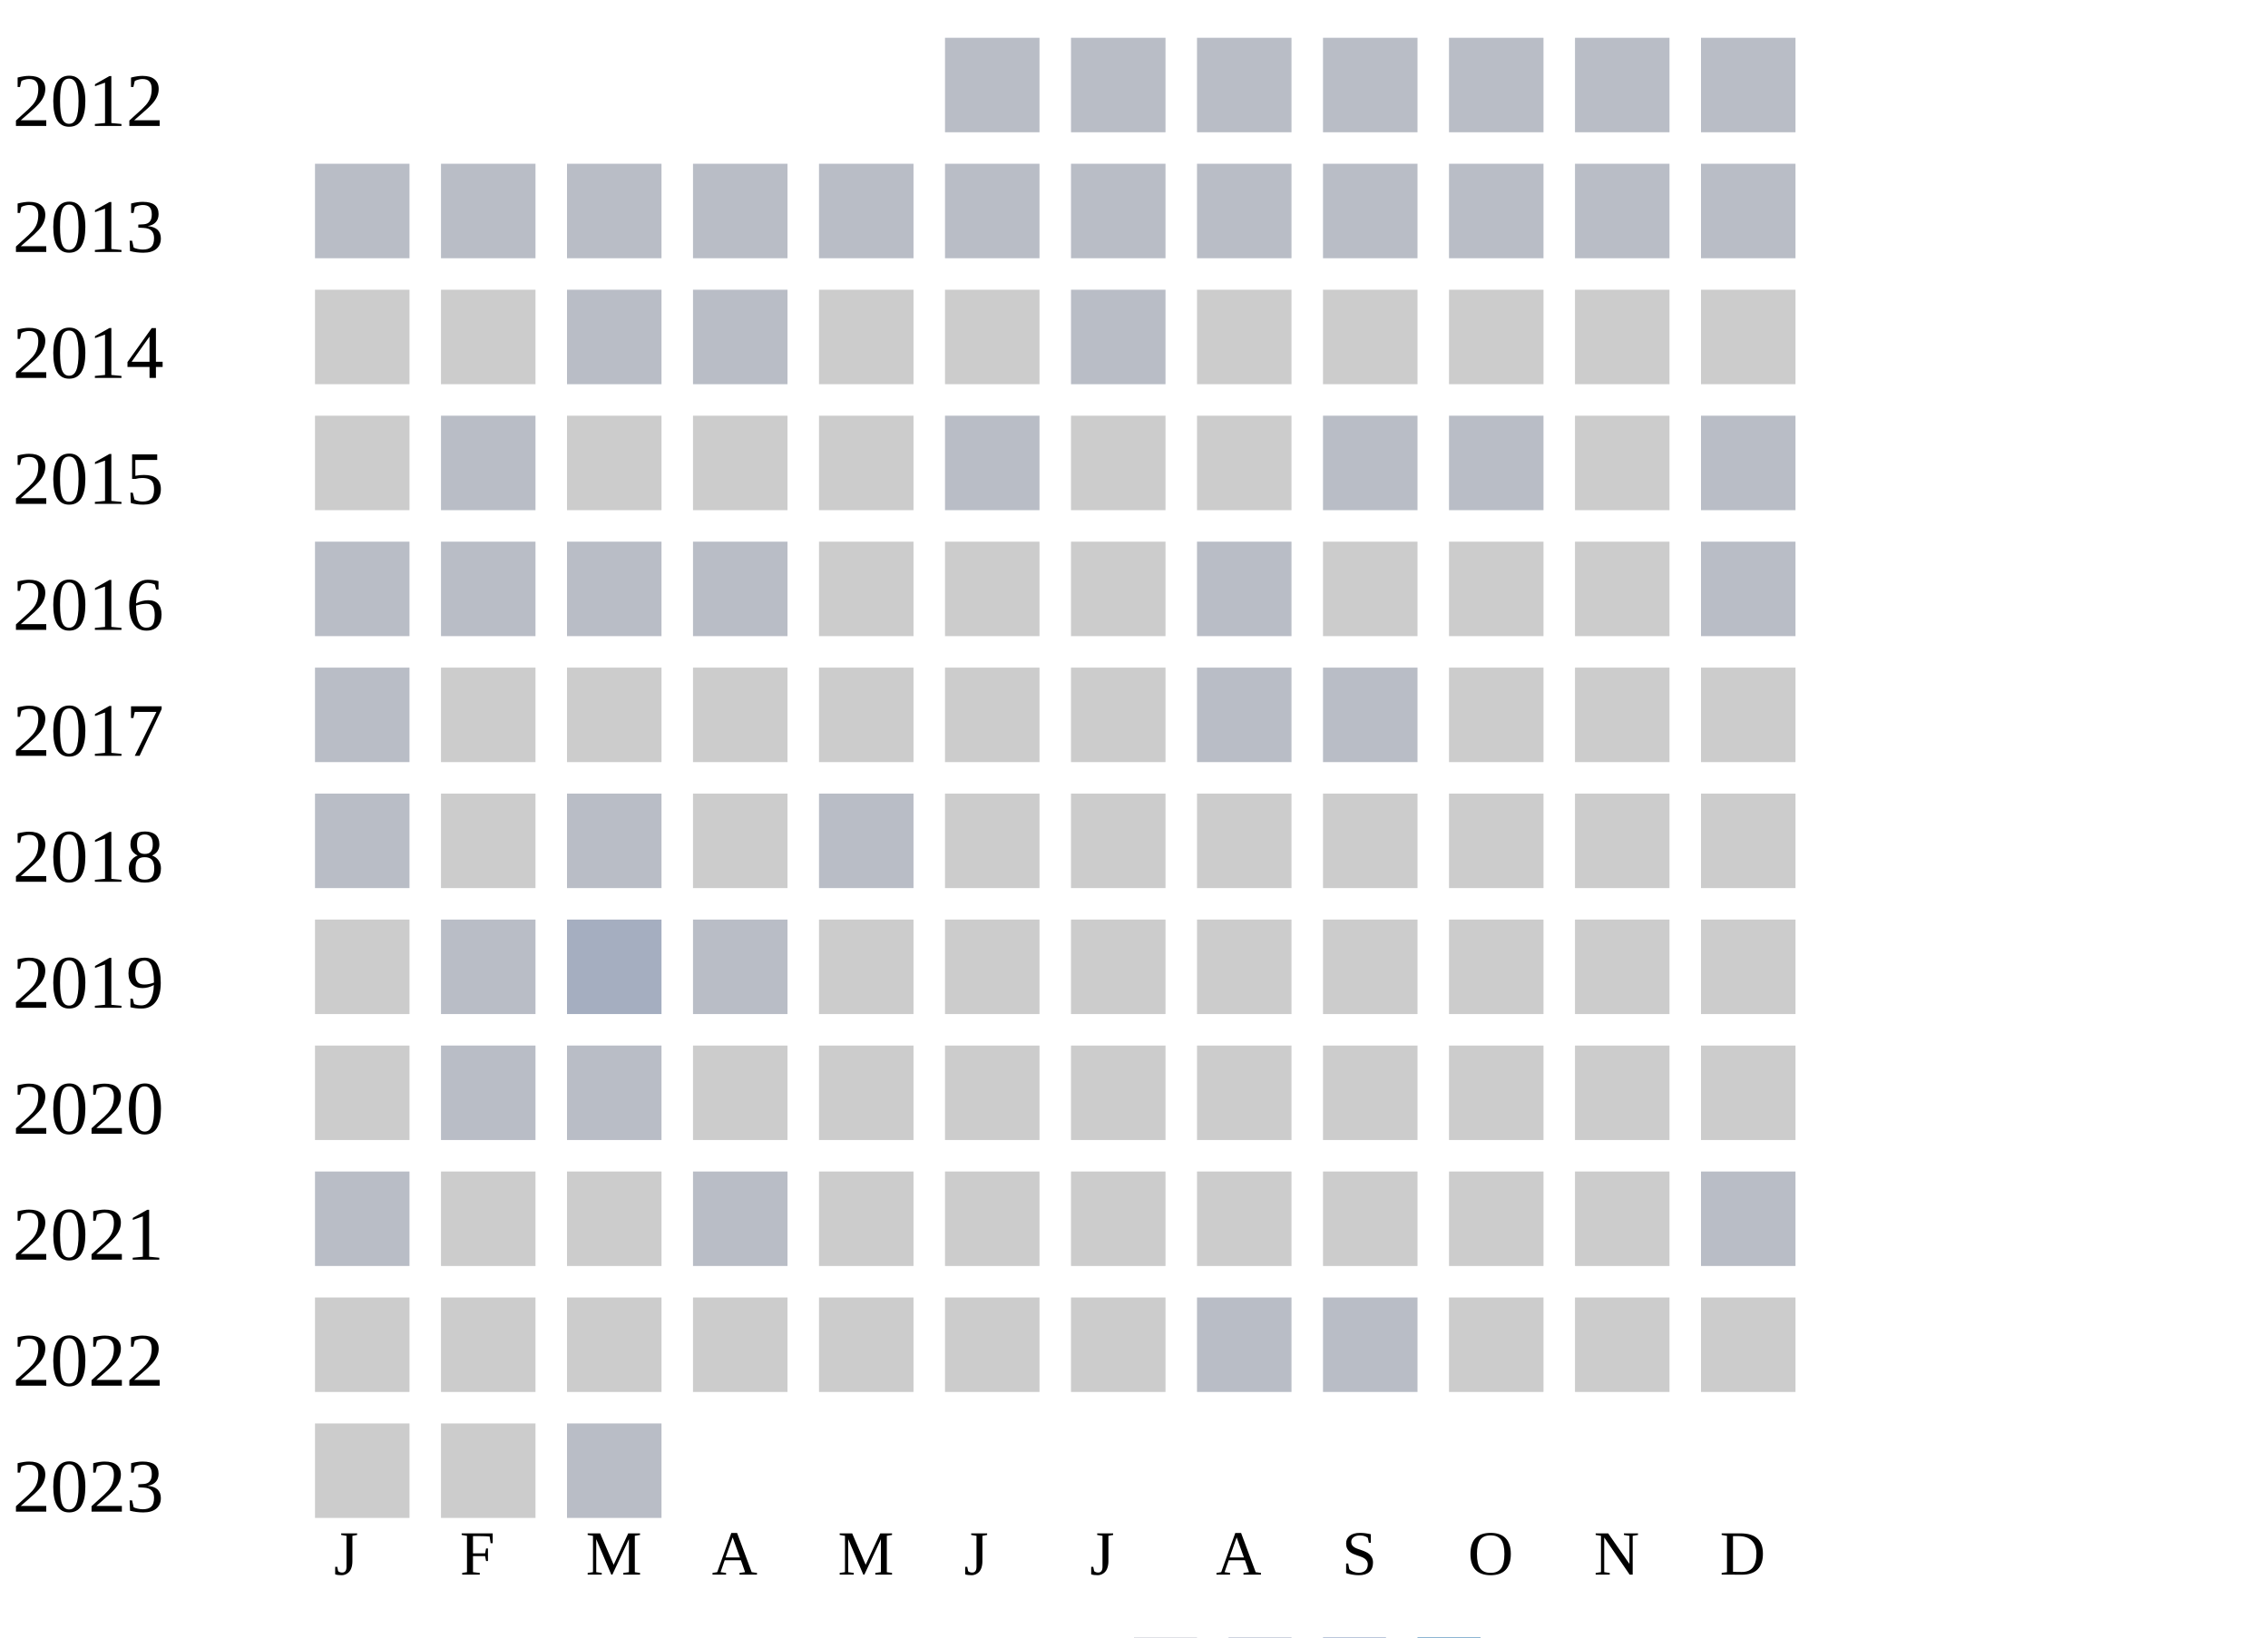
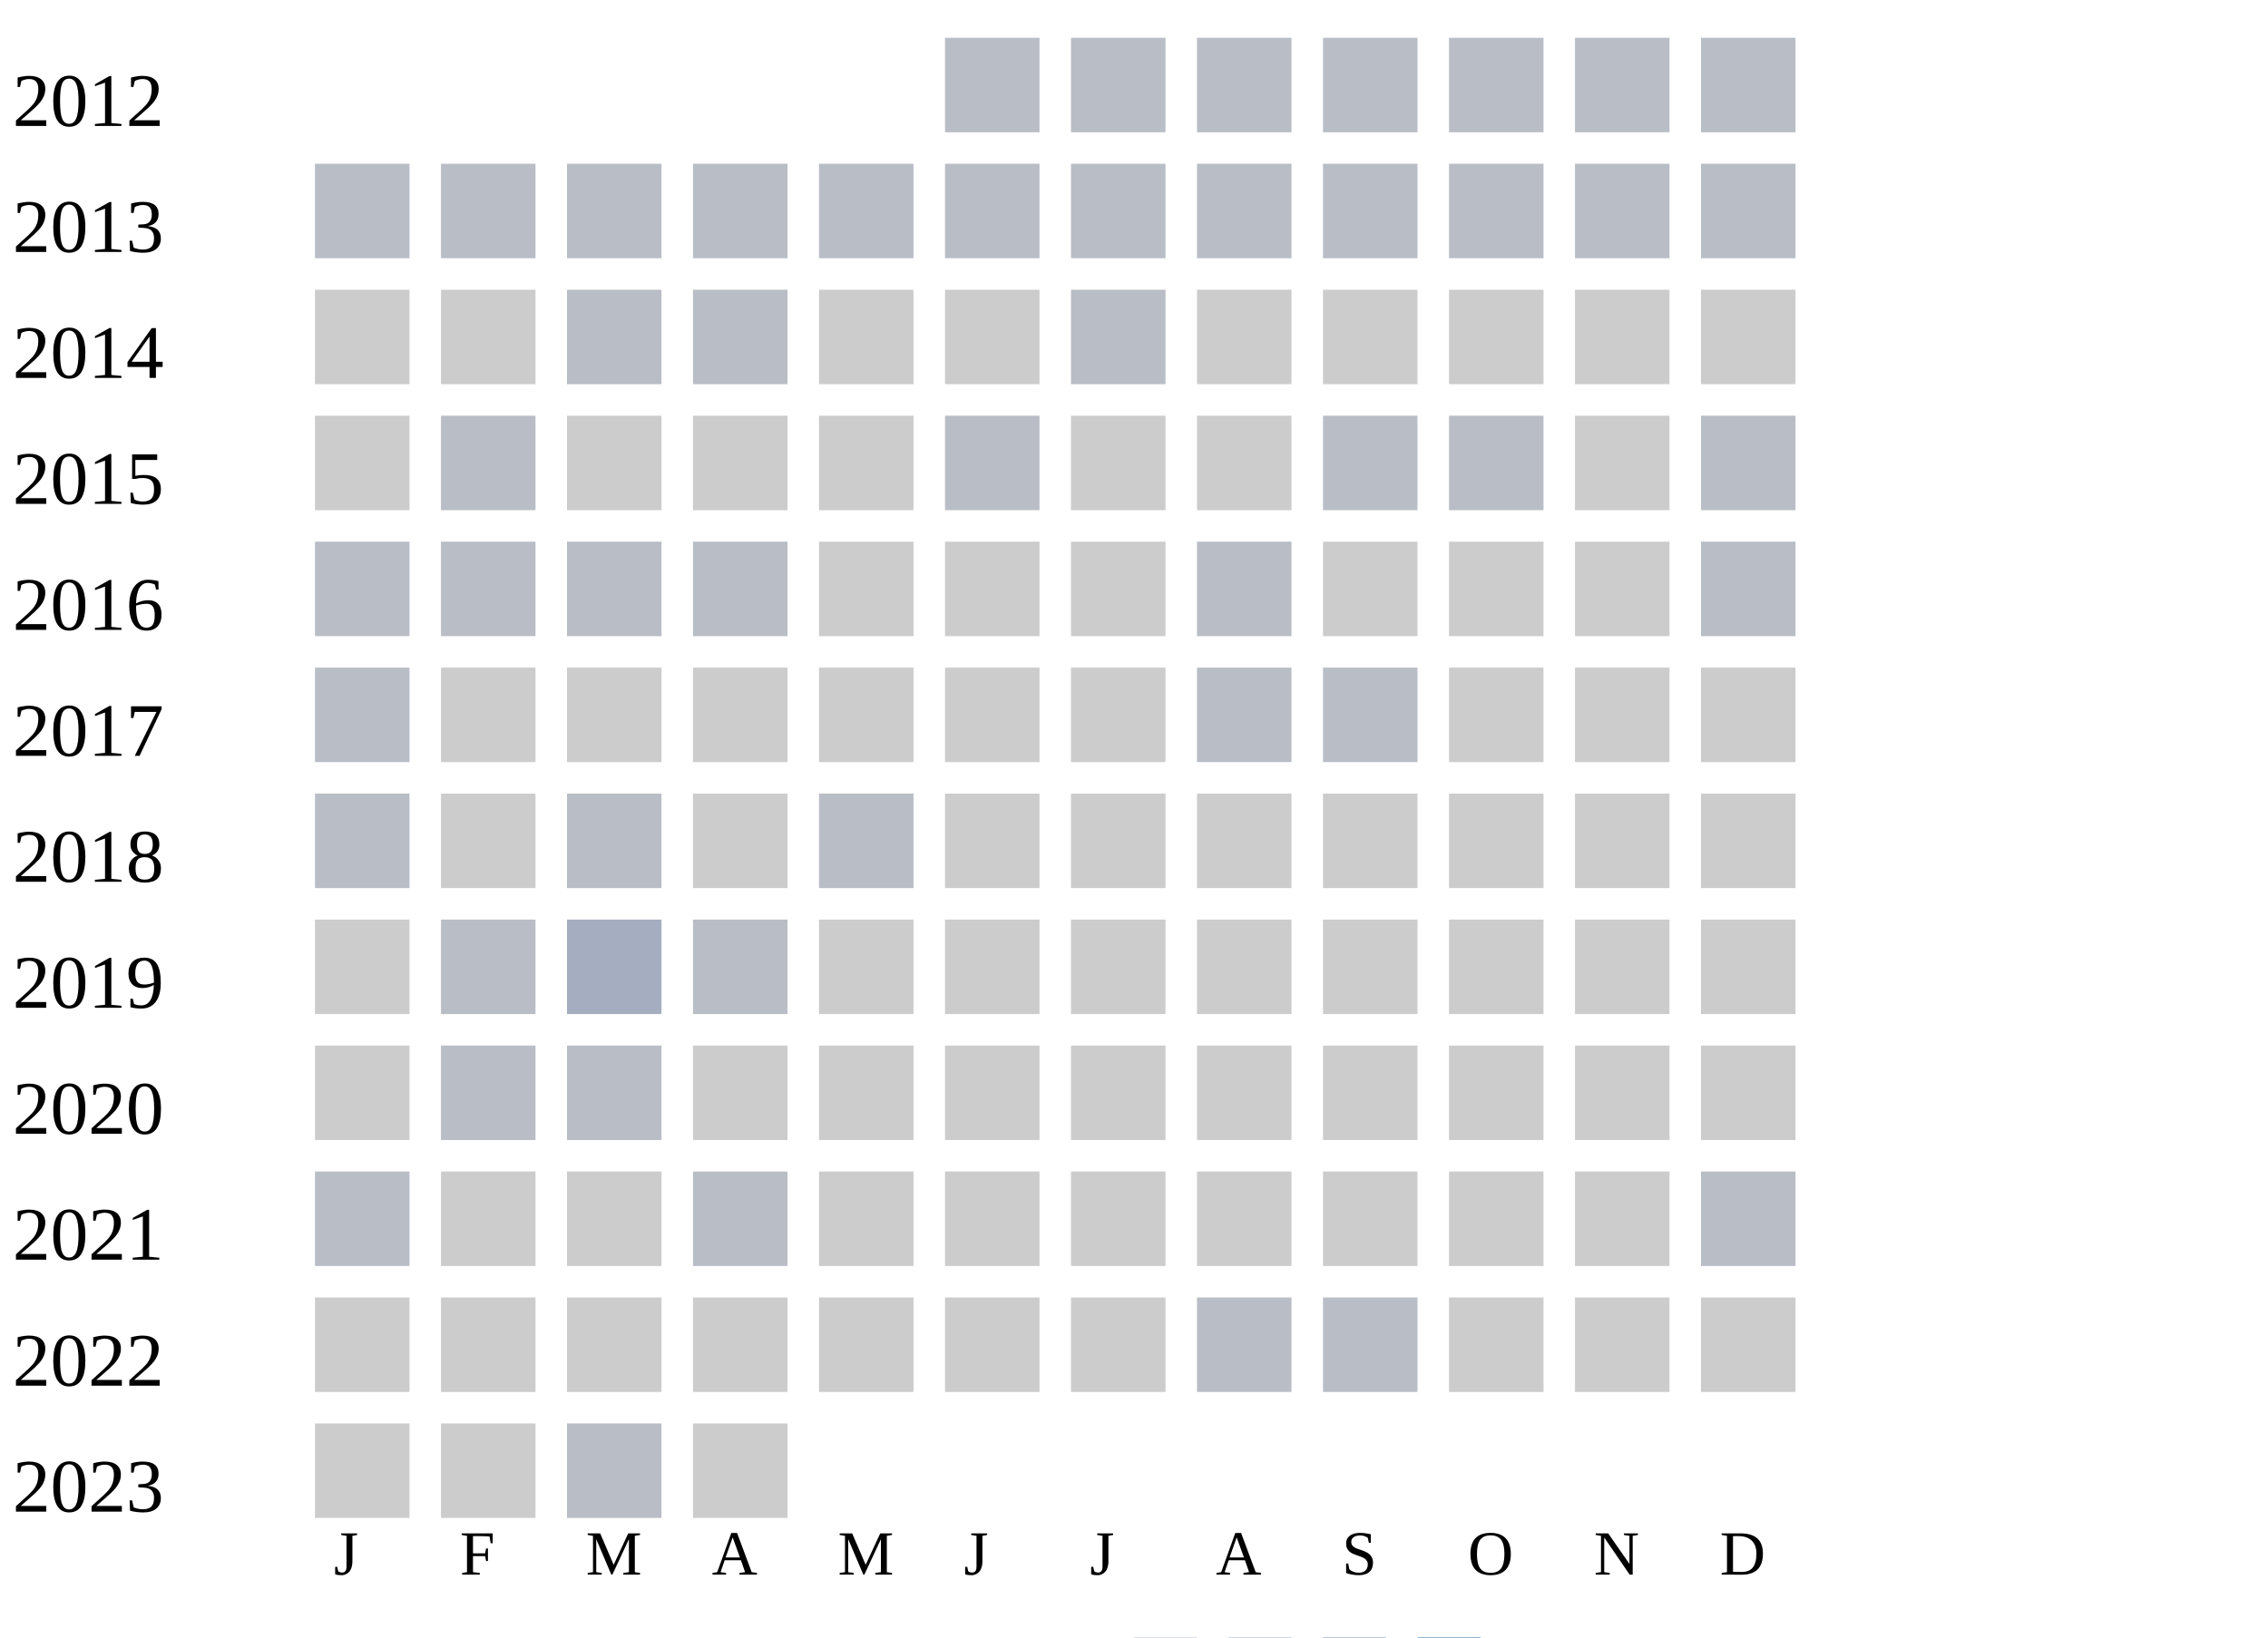
<svg xmlns="http://www.w3.org/2000/svg" width="360" height="260">
  <g transform="translate(0 0)">
    <text x="2" y="20">2012</text>
    <rect x="150" y="6" width="15" height="15" fill="#b9bdc6" />
    <rect x="170" y="6" width="15" height="15" fill="#b9bdc6" />
    <rect x="190" y="6" width="15" height="15" fill="#b9bdc6" />
    <rect x="210" y="6" width="15" height="15" fill="#b9bdc6" />
    <rect x="230" y="6" width="15" height="15" fill="#b9bdc6" />
    <rect x="250" y="6" width="15" height="15" fill="#b9bdc6" />
    <rect x="270" y="6" width="15" height="15" fill="#b9bdc6" />
  </g>
  <g transform="translate(0 20)">
    <text x="2" y="20">2013</text>
    <rect x="50" y="6" width="15" height="15" fill="#b9bdc6" />
    <rect x="70" y="6" width="15" height="15" fill="#b9bdc6" />
    <rect x="90" y="6" width="15" height="15" fill="#b9bdc6" />
    <rect x="110" y="6" width="15" height="15" fill="#b9bdc6" />
    <rect x="130" y="6" width="15" height="15" fill="#b9bdc6" />
    <rect x="150" y="6" width="15" height="15" fill="#b9bdc6" />
    <rect x="170" y="6" width="15" height="15" fill="#b9bdc6" />
    <rect x="190" y="6" width="15" height="15" fill="#b9bdc6" />
    <rect x="210" y="6" width="15" height="15" fill="#b9bdc6" />
    <rect x="230" y="6" width="15" height="15" fill="#b9bdc6" />
    <rect x="250" y="6" width="15" height="15" fill="#b9bdc6" />
    <rect x="270" y="6" width="15" height="15" fill="#b9bdc6" />
  </g>
  <g transform="translate(0 40)">
    <text x="2" y="20">2014</text>
    <rect x="50" y="6" width="15" height="15" fill="#cccccc" />
    <rect x="70" y="6" width="15" height="15" fill="#cccccc" />
    <rect x="90" y="6" width="15" height="15" fill="#b9bdc6" />
    <rect x="110" y="6" width="15" height="15" fill="#b9bdc6" />
    <rect x="130" y="6" width="15" height="15" fill="#cccccc" />
    <rect x="150" y="6" width="15" height="15" fill="#cccccc" />
    <rect x="170" y="6" width="15" height="15" fill="#b9bdc6" />
    <rect x="190" y="6" width="15" height="15" fill="#cccccc" />
    <rect x="210" y="6" width="15" height="15" fill="#cccccc" />
    <rect x="230" y="6" width="15" height="15" fill="#cccccc" />
    <rect x="250" y="6" width="15" height="15" fill="#cccccc" />
    <rect x="270" y="6" width="15" height="15" fill="#cccccc" />
  </g>
  <g transform="translate(0 60)">
    <text x="2" y="20">2015</text>
    <rect x="50" y="6" width="15" height="15" fill="#cccccc" />
    <rect x="70" y="6" width="15" height="15" fill="#b9bdc6" />
    <rect x="90" y="6" width="15" height="15" fill="#cccccc" />
    <rect x="110" y="6" width="15" height="15" fill="#cccccc" />
    <rect x="130" y="6" width="15" height="15" fill="#cccccc" />
    <rect x="150" y="6" width="15" height="15" fill="#b9bdc6" />
    <rect x="170" y="6" width="15" height="15" fill="#cccccc" />
    <rect x="190" y="6" width="15" height="15" fill="#cccccc" />
    <rect x="210" y="6" width="15" height="15" fill="#b9bdc6" />
    <rect x="230" y="6" width="15" height="15" fill="#b9bdc6" />
    <rect x="250" y="6" width="15" height="15" fill="#cccccc" />
    <rect x="270" y="6" width="15" height="15" fill="#b9bdc6" />
  </g>
  <g transform="translate(0 80)">
    <text x="2" y="20">2016</text>
    <rect x="50" y="6" width="15" height="15" fill="#b9bdc6" />
    <rect x="70" y="6" width="15" height="15" fill="#b9bdc6" />
    <rect x="90" y="6" width="15" height="15" fill="#b9bdc6" />
    <rect x="110" y="6" width="15" height="15" fill="#b9bdc6" />
    <rect x="130" y="6" width="15" height="15" fill="#cccccc" />
    <rect x="150" y="6" width="15" height="15" fill="#cccccc" />
    <rect x="170" y="6" width="15" height="15" fill="#cccccc" />
    <rect x="190" y="6" width="15" height="15" fill="#b9bdc6" />
    <rect x="210" y="6" width="15" height="15" fill="#cccccc" />
    <rect x="230" y="6" width="15" height="15" fill="#cccccc" />
    <rect x="250" y="6" width="15" height="15" fill="#cccccc" />
    <rect x="270" y="6" width="15" height="15" fill="#b9bdc6" />
  </g>
  <g transform="translate(0 100)">
    <text x="2" y="20">2017</text>
    <rect x="50" y="6" width="15" height="15" fill="#b9bdc6" />
    <rect x="70" y="6" width="15" height="15" fill="#cccccc" />
    <rect x="90" y="6" width="15" height="15" fill="#cccccc" />
    <rect x="110" y="6" width="15" height="15" fill="#cccccc" />
    <rect x="130" y="6" width="15" height="15" fill="#cccccc" />
    <rect x="150" y="6" width="15" height="15" fill="#cccccc" />
    <rect x="170" y="6" width="15" height="15" fill="#cccccc" />
    <rect x="190" y="6" width="15" height="15" fill="#b9bdc6" />
    <rect x="210" y="6" width="15" height="15" fill="#b9bdc6" />
    <rect x="230" y="6" width="15" height="15" fill="#cccccc" />
    <rect x="250" y="6" width="15" height="15" fill="#cccccc" />
    <rect x="270" y="6" width="15" height="15" fill="#cccccc" />
  </g>
  <g transform="translate(0 120)">
    <text x="2" y="20">2018</text>
    <rect x="50" y="6" width="15" height="15" fill="#b9bdc6" />
    <rect x="70" y="6" width="15" height="15" fill="#cccccc" />
    <rect x="90" y="6" width="15" height="15" fill="#b9bdc6" />
    <rect x="110" y="6" width="15" height="15" fill="#cccccc" />
    <rect x="130" y="6" width="15" height="15" fill="#b9bdc6" />
    <rect x="150" y="6" width="15" height="15" fill="#cccccc" />
    <rect x="170" y="6" width="15" height="15" fill="#cccccc" />
    <rect x="190" y="6" width="15" height="15" fill="#cccccc" />
    <rect x="210" y="6" width="15" height="15" fill="#cccccc" />
    <rect x="230" y="6" width="15" height="15" fill="#cccccc" />
    <rect x="250" y="6" width="15" height="15" fill="#cccccc" />
    <rect x="270" y="6" width="15" height="15" fill="#cccccc" />
  </g>
  <g transform="translate(0 140)">
    <text x="2" y="20">2019</text>
    <rect x="50" y="6" width="15" height="15" fill="#cccccc" />
    <rect x="70" y="6" width="15" height="15" fill="#b9bdc6" />
    <rect x="90" y="6" width="15" height="15" fill="#a5aec0" />
    <rect x="110" y="6" width="15" height="15" fill="#b9bdc6" />
    <rect x="130" y="6" width="15" height="15" fill="#cccccc" />
    <rect x="150" y="6" width="15" height="15" fill="#cccccc" />
    <rect x="170" y="6" width="15" height="15" fill="#cccccc" />
    <rect x="190" y="6" width="15" height="15" fill="#cccccc" />
    <rect x="210" y="6" width="15" height="15" fill="#cccccc" />
    <rect x="230" y="6" width="15" height="15" fill="#cccccc" />
    <rect x="250" y="6" width="15" height="15" fill="#cccccc" />
    <rect x="270" y="6" width="15" height="15" fill="#cccccc" />
  </g>
  <g transform="translate(0 160)">
    <text x="2" y="20">2020</text>
    <rect x="50" y="6" width="15" height="15" fill="#cccccc" />
    <rect x="70" y="6" width="15" height="15" fill="#b9bdc6" />
    <rect x="90" y="6" width="15" height="15" fill="#b9bdc6" />
    <rect x="110" y="6" width="15" height="15" fill="#cccccc" />
    <rect x="130" y="6" width="15" height="15" fill="#cccccc" />
    <rect x="150" y="6" width="15" height="15" fill="#cccccc" />
    <rect x="170" y="6" width="15" height="15" fill="#cccccc" />
    <rect x="190" y="6" width="15" height="15" fill="#cccccc" />
    <rect x="210" y="6" width="15" height="15" fill="#cccccc" />
    <rect x="230" y="6" width="15" height="15" fill="#cccccc" />
    <rect x="250" y="6" width="15" height="15" fill="#cccccc" />
    <rect x="270" y="6" width="15" height="15" fill="#cccccc" />
  </g>
  <g transform="translate(0 180)">
    <text x="2" y="20">2021</text>
    <rect x="50" y="6" width="15" height="15" fill="#b9bdc6" />
    <rect x="70" y="6" width="15" height="15" fill="#cccccc" />
    <rect x="90" y="6" width="15" height="15" fill="#cccccc" />
    <rect x="110" y="6" width="15" height="15" fill="#b9bdc6" />
    <rect x="130" y="6" width="15" height="15" fill="#cccccc" />
    <rect x="150" y="6" width="15" height="15" fill="#cccccc" />
    <rect x="170" y="6" width="15" height="15" fill="#cccccc" />
    <rect x="190" y="6" width="15" height="15" fill="#cccccc" />
    <rect x="210" y="6" width="15" height="15" fill="#cccccc" />
    <rect x="230" y="6" width="15" height="15" fill="#cccccc" />
    <rect x="250" y="6" width="15" height="15" fill="#cccccc" />
    <rect x="270" y="6" width="15" height="15" fill="#b9bdc6" />
  </g>
  <g transform="translate(0 200)">
    <text x="2" y="20">2022</text>
    <rect x="50" y="6" width="15" height="15" fill="#cccccc" />
    <rect x="70" y="6" width="15" height="15" fill="#cccccc" />
    <rect x="90" y="6" width="15" height="15" fill="#cccccc" />
    <rect x="110" y="6" width="15" height="15" fill="#cccccc" />
    <rect x="130" y="6" width="15" height="15" fill="#cccccc" />
    <rect x="150" y="6" width="15" height="15" fill="#cccccc" />
    <rect x="170" y="6" width="15" height="15" fill="#cccccc" />
    <rect x="190" y="6" width="15" height="15" fill="#b9bdc6" />
    <rect x="210" y="6" width="15" height="15" fill="#b9bdc6" />
    <rect x="230" y="6" width="15" height="15" fill="#cccccc" />
    <rect x="250" y="6" width="15" height="15" fill="#cccccc" />
    <rect x="270" y="6" width="15" height="15" fill="#cccccc" />
  </g>
  <g transform="translate(0 220)">
    <text x="2" y="20">2023</text>
    <rect x="50" y="6" width="15" height="15" fill="#cccccc" />
    <rect x="70" y="6" width="15" height="15" fill="#cccccc" />
    <rect x="90" y="6" width="15" height="15" fill="#b9bdc6" />
+     <rect x="110" y="6" width="15" height="15" fill="#cccccc" />
  </g>
  <text style="font-size: 10px; text-align: center" x="53" y="250">J</text>
  <text style="font-size: 10px; text-align: center" x="73" y="250">F</text>
  <text style="font-size: 10px; text-align: center" x="93" y="250">M</text>
  <text style="font-size: 10px; text-align: center" x="113" y="250">A</text>
  <text style="font-size: 10px; text-align: center" x="133" y="250">M</text>
  <text style="font-size: 10px; text-align: center" x="153" y="250">J</text>
  <text style="font-size: 10px; text-align: center" x="173" y="250">J</text>
  <text style="font-size: 10px; text-align: center" x="193" y="250">A</text>
  <text style="font-size: 10px; text-align: center" x="213" y="250">S</text>
  <text style="font-size: 10px; text-align: center" x="233" y="250">O</text>
  <text style="font-size: 10px; text-align: center" x="253" y="250">N</text>
  <text style="font-size: 10px; text-align: center" x="273" y="250">D</text>
  <text style="font-size: 10px;" x="155" y="269">Less</text>
  <rect fill="#b9bdc6" width="10" height="10" x="180" y="260" />
  <rect fill="#919fba" width="10" height="10" x="195" y="260" />
  <rect fill="#6882ae" width="10" height="10" x="210" y="260" />
  <rect fill="#005a9c" width="10" height="10" x="225" y="260" />
  <text x="240" y="269" style="font-size: 10px;">More</text>
</svg>
